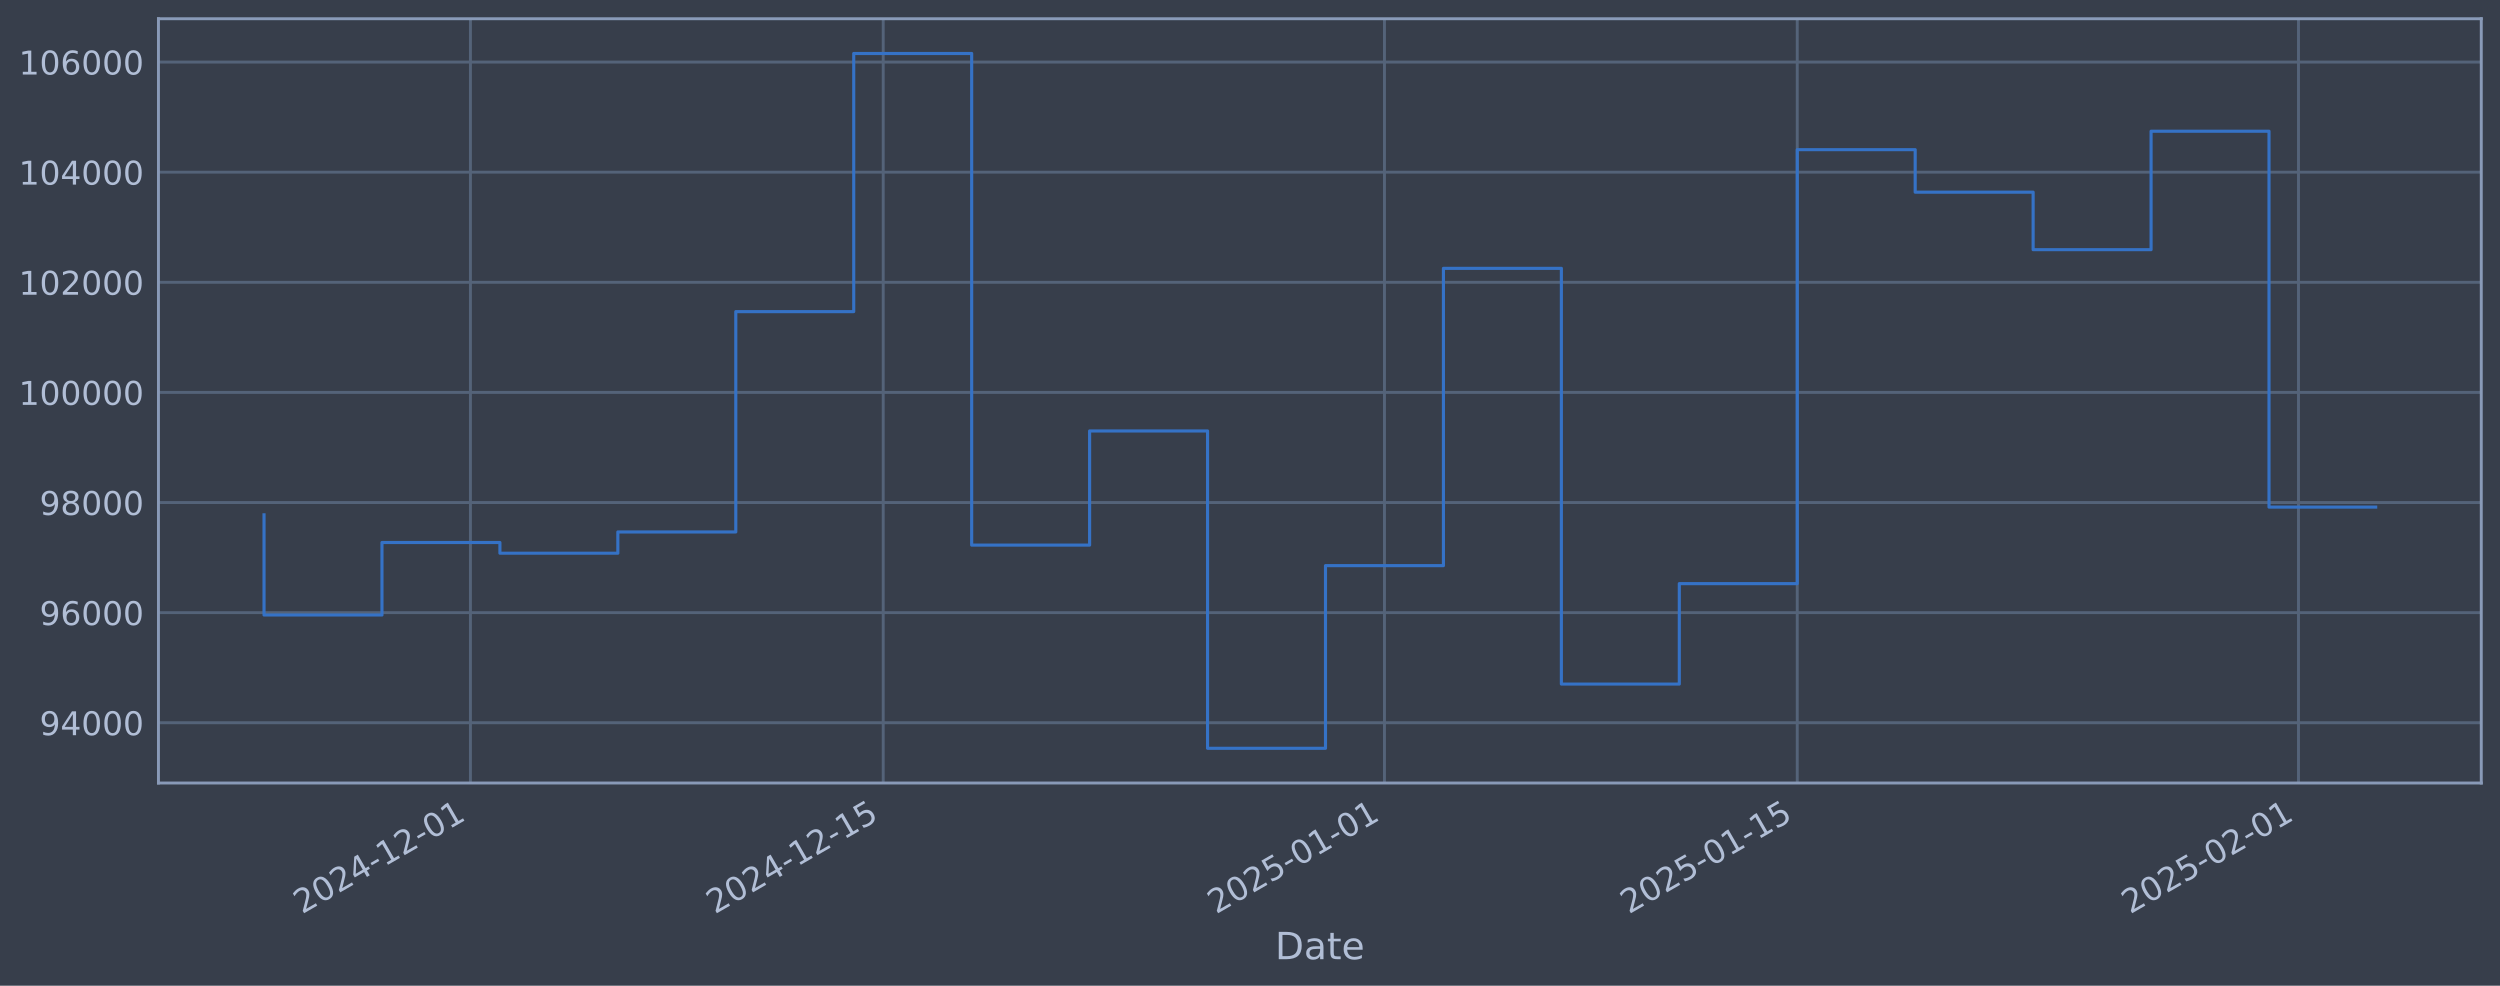
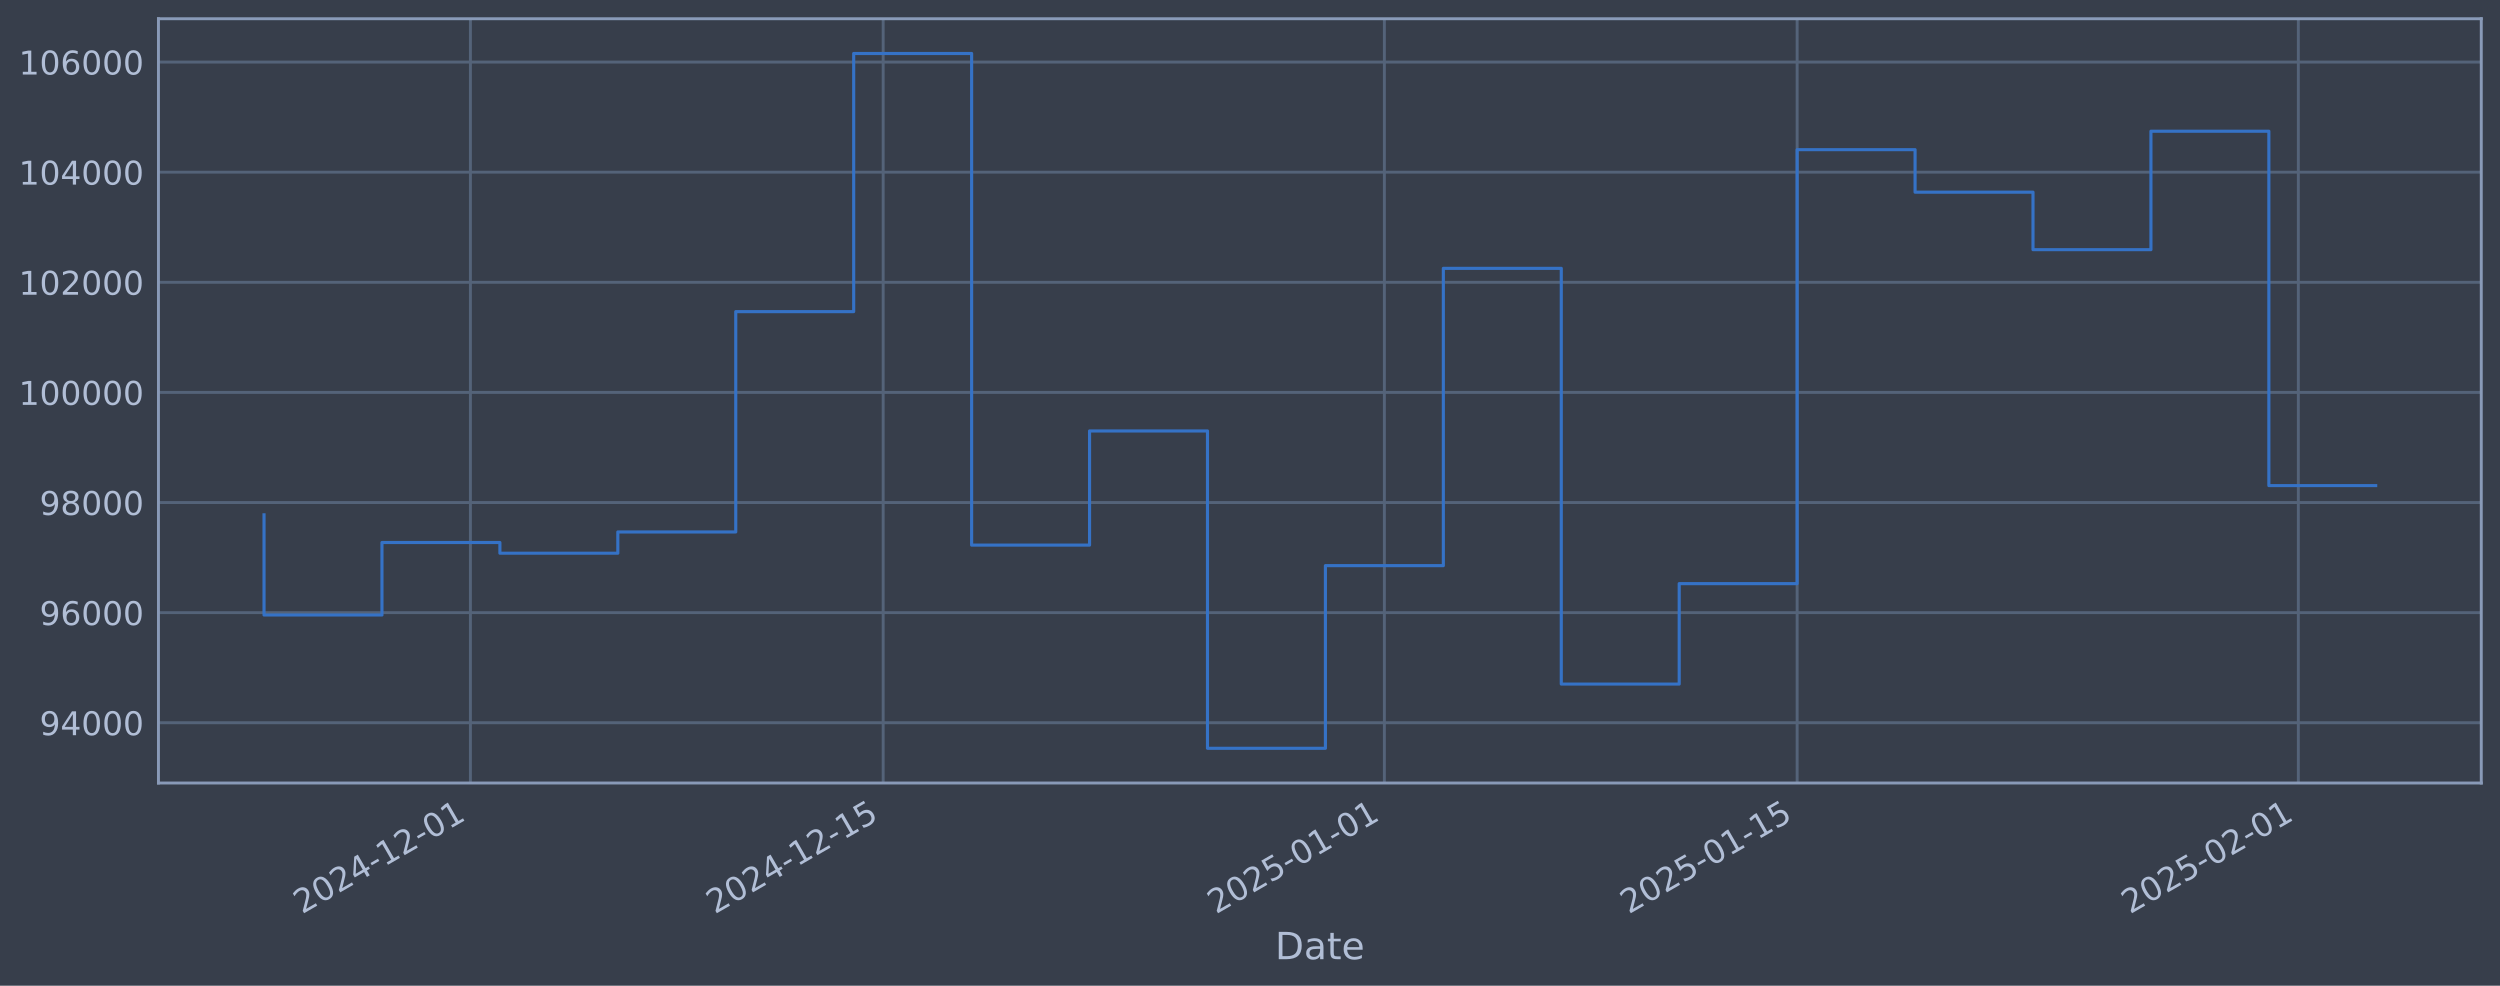
<svg xmlns="http://www.w3.org/2000/svg" xmlns:xlink="http://www.w3.org/1999/xlink" width="960.9pt" height="378.87pt" viewBox="0 0 960.9 378.87" version="1.1">
  <defs>
    <style type="text/css">*{stroke-linejoin: round; stroke-linecap: butt}</style>
  </defs>
  <g id="figure_1">
    <g id="patch_1">
      <path d="M 0 378.87  L 960.9 378.87  L 960.9 0  L 0 0  z " style="fill: #373e4b" />
    </g>
    <g id="axes_1">
      <g id="patch_2">
        <path d="M 60.901 300.96  L 953.701 300.96  L 953.701 7.2  L 60.901 7.2  z " style="fill: #373e4b" />
      </g>
      <g id="matplotlib.axis_1">
        <g id="xtick_1">
          <g id="line2d_1">
-             <path d="M 180.812 300.96  L 180.812 7.2  " clip-path="url(#p7390477d57)" style="fill: none; stroke: #546379; stroke-width: 1.12; stroke-linecap: square" />
+             <path d="M 180.807 300.96  L 180.807 7.2  " clip-path="url(#p9aa0bfe9bf)" style="fill: none; stroke: #546379; stroke-width: 1.12; stroke-linecap: square" />
          </g>
          <g id="line2d_2" />
          <g id="text_1">
-             <g style="fill: #b1bed6" transform="translate(116.0868 351.4642) rotate(-30) scale(0.126 -0.126)">
+             <g style="fill: #b1bed6" transform="translate(116.081 351.4642) rotate(-30) scale(0.126 -0.126)">
              <defs>
                <path id="DejaVuSans-32" d="M 1228 531  L 3431 531  L 3431 0  L 469 0  L 469 531  Q 828 903 1448 1529  Q 2069 2156 2228 2338  Q 2531 2678 2651 2914  Q 2772 3150 2772 3378  Q 2772 3750 2511 3984  Q 2250 4219 1831 4219  Q 1534 4219 1204 4116  Q 875 4013 500 3803  L 500 4441  Q 881 4594 1212 4672  Q 1544 4750 1819 4750  Q 2544 4750 2975 4387  Q 3406 4025 3406 3419  Q 3406 3131 3298 2873  Q 3191 2616 2906 2266  Q 2828 2175 2409 1742  Q 1991 1309 1228 531  z " transform="scale(0.015625)" />
                <path id="DejaVuSans-30" d="M 2034 4250  Q 1547 4250 1301 3770  Q 1056 3291 1056 2328  Q 1056 1369 1301 889  Q 1547 409 2034 409  Q 2525 409 2770 889  Q 3016 1369 3016 2328  Q 3016 3291 2770 3770  Q 2525 4250 2034 4250  z M 2034 4750  Q 2819 4750 3233 4129  Q 3647 3509 3647 2328  Q 3647 1150 3233 529  Q 2819 -91 2034 -91  Q 1250 -91 836 529  Q 422 1150 422 2328  Q 422 3509 836 4129  Q 1250 4750 2034 4750  z " transform="scale(0.015625)" />
                <path id="DejaVuSans-34" d="M 2419 4116  L 825 1625  L 2419 1625  L 2419 4116  z M 2253 4666  L 3047 4666  L 3047 1625  L 3713 1625  L 3713 1100  L 3047 1100  L 3047 0  L 2419 0  L 2419 1100  L 313 1100  L 313 1709  L 2253 4666  z " transform="scale(0.015625)" />
                <path id="DejaVuSans-2d" d="M 313 2009  L 1997 2009  L 1997 1497  L 313 1497  L 313 2009  z " transform="scale(0.015625)" />
                <path id="DejaVuSans-31" d="M 794 531  L 1825 531  L 1825 4091  L 703 3866  L 703 4441  L 1819 4666  L 2450 4666  L 2450 531  L 3481 531  L 3481 0  L 794 0  L 794 531  z " transform="scale(0.015625)" />
              </defs>
              <use xlink:href="#DejaVuSans-32" />
              <use xlink:href="#DejaVuSans-30" transform="translate(63.62305 0)" />
              <use xlink:href="#DejaVuSans-32" transform="translate(127.2461 0)" />
              <use xlink:href="#DejaVuSans-34" transform="translate(190.8691 0)" />
              <use xlink:href="#DejaVuSans-2d" transform="translate(254.4922 0)" />
              <use xlink:href="#DejaVuSans-31" transform="translate(290.5762 0)" />
              <use xlink:href="#DejaVuSans-32" transform="translate(354.1992 0)" />
              <use xlink:href="#DejaVuSans-2d" transform="translate(417.8223 0)" />
              <use xlink:href="#DejaVuSans-30" transform="translate(453.9062 0)" />
              <use xlink:href="#DejaVuSans-31" transform="translate(517.5293 0)" />
            </g>
          </g>
        </g>
        <g id="xtick_2">
          <g id="line2d_3">
-             <path d="M 339.472 300.96  L 339.472 7.2  " clip-path="url(#p7390477d57)" style="fill: none; stroke: #546379; stroke-width: 1.12; stroke-linecap: square" />
+             <path d="M 339.455 300.96  L 339.455 7.2  " clip-path="url(#p9aa0bfe9bf)" style="fill: none; stroke: #546379; stroke-width: 1.12; stroke-linecap: square" />
          </g>
          <g id="line2d_4" />
          <g id="text_2">
-             <g style="fill: #b1bed6" transform="translate(274.7468 351.4642) rotate(-30) scale(0.126 -0.126)">
+             <g style="fill: #b1bed6" transform="translate(274.7294 351.4642) rotate(-30) scale(0.126 -0.126)">
              <defs>
                <path id="DejaVuSans-35" d="M 691 4666  L 3169 4666  L 3169 4134  L 1269 4134  L 1269 2991  Q 1406 3038 1543 3061  Q 1681 3084 1819 3084  Q 2600 3084 3056 2656  Q 3513 2228 3513 1497  Q 3513 744 3044 326  Q 2575 -91 1722 -91  Q 1428 -91 1123 -41  Q 819 9 494 109  L 494 744  Q 775 591 1075 516  Q 1375 441 1709 441  Q 2250 441 2565 725  Q 2881 1009 2881 1497  Q 2881 1984 2565 2268  Q 2250 2553 1709 2553  Q 1456 2553 1204 2497  Q 953 2441 691 2322  L 691 4666  z " transform="scale(0.015625)" />
              </defs>
              <use xlink:href="#DejaVuSans-32" />
              <use xlink:href="#DejaVuSans-30" transform="translate(63.62305 0)" />
              <use xlink:href="#DejaVuSans-32" transform="translate(127.2461 0)" />
              <use xlink:href="#DejaVuSans-34" transform="translate(190.8691 0)" />
              <use xlink:href="#DejaVuSans-2d" transform="translate(254.4922 0)" />
              <use xlink:href="#DejaVuSans-31" transform="translate(290.5762 0)" />
              <use xlink:href="#DejaVuSans-32" transform="translate(354.1992 0)" />
              <use xlink:href="#DejaVuSans-2d" transform="translate(417.8223 0)" />
              <use xlink:href="#DejaVuSans-31" transform="translate(453.9062 0)" />
              <use xlink:href="#DejaVuSans-35" transform="translate(517.5293 0)" />
            </g>
          </g>
        </g>
        <g id="xtick_3">
          <g id="line2d_5">
-             <path d="M 532.131 300.96  L 532.131 7.2  " clip-path="url(#p7390477d57)" style="fill: none; stroke: #546379; stroke-width: 1.12; stroke-linecap: square" />
+             <path d="M 532.099 300.96  L 532.099 7.2  " clip-path="url(#p9aa0bfe9bf)" style="fill: none; stroke: #546379; stroke-width: 1.12; stroke-linecap: square" />
          </g>
          <g id="line2d_6" />
          <g id="text_3">
-             <g style="fill: #b1bed6" transform="translate(467.4053 351.4642) rotate(-30) scale(0.126 -0.126)">
+             <g style="fill: #b1bed6" transform="translate(467.3738 351.4642) rotate(-30) scale(0.126 -0.126)">
              <use xlink:href="#DejaVuSans-32" />
              <use xlink:href="#DejaVuSans-30" transform="translate(63.62305 0)" />
              <use xlink:href="#DejaVuSans-32" transform="translate(127.2461 0)" />
              <use xlink:href="#DejaVuSans-35" transform="translate(190.8691 0)" />
              <use xlink:href="#DejaVuSans-2d" transform="translate(254.4922 0)" />
              <use xlink:href="#DejaVuSans-30" transform="translate(290.5762 0)" />
              <use xlink:href="#DejaVuSans-31" transform="translate(354.1992 0)" />
              <use xlink:href="#DejaVuSans-2d" transform="translate(417.8223 0)" />
              <use xlink:href="#DejaVuSans-30" transform="translate(453.9062 0)" />
              <use xlink:href="#DejaVuSans-31" transform="translate(517.5293 0)" />
            </g>
          </g>
        </g>
        <g id="xtick_4">
          <g id="line2d_7">
-             <path d="M 690.791 300.96  L 690.791 7.2  " clip-path="url(#p7390477d57)" style="fill: none; stroke: #546379; stroke-width: 1.12; stroke-linecap: square" />
+             <path d="M 690.748 300.96  L 690.748 7.2  " clip-path="url(#p9aa0bfe9bf)" style="fill: none; stroke: #546379; stroke-width: 1.12; stroke-linecap: square" />
          </g>
          <g id="line2d_8" />
          <g id="text_4">
-             <g style="fill: #b1bed6" transform="translate(626.0653 351.4642) rotate(-30) scale(0.126 -0.126)">
+             <g style="fill: #b1bed6" transform="translate(626.0222 351.4642) rotate(-30) scale(0.126 -0.126)">
              <use xlink:href="#DejaVuSans-32" />
              <use xlink:href="#DejaVuSans-30" transform="translate(63.62305 0)" />
              <use xlink:href="#DejaVuSans-32" transform="translate(127.2461 0)" />
              <use xlink:href="#DejaVuSans-35" transform="translate(190.8691 0)" />
              <use xlink:href="#DejaVuSans-2d" transform="translate(254.4922 0)" />
              <use xlink:href="#DejaVuSans-30" transform="translate(290.5762 0)" />
              <use xlink:href="#DejaVuSans-31" transform="translate(354.1992 0)" />
              <use xlink:href="#DejaVuSans-2d" transform="translate(417.8223 0)" />
              <use xlink:href="#DejaVuSans-31" transform="translate(453.9062 0)" />
              <use xlink:href="#DejaVuSans-35" transform="translate(517.5293 0)" />
            </g>
          </g>
        </g>
        <g id="xtick_5">
          <g id="line2d_9">
-             <path d="M 883.449 300.96  L 883.449 7.2  " clip-path="url(#p7390477d57)" style="fill: none; stroke: #546379; stroke-width: 1.12; stroke-linecap: square" />
+             <path d="M 883.392 300.96  L 883.392 7.2  " clip-path="url(#p9aa0bfe9bf)" style="fill: none; stroke: #546379; stroke-width: 1.12; stroke-linecap: square" />
          </g>
          <g id="line2d_10" />
          <g id="text_5">
-             <g style="fill: #b1bed6" transform="translate(818.7238 351.4642) rotate(-30) scale(0.126 -0.126)">
+             <g style="fill: #b1bed6" transform="translate(818.6667 351.4642) rotate(-30) scale(0.126 -0.126)">
              <use xlink:href="#DejaVuSans-32" />
              <use xlink:href="#DejaVuSans-30" transform="translate(63.62305 0)" />
              <use xlink:href="#DejaVuSans-32" transform="translate(127.2461 0)" />
              <use xlink:href="#DejaVuSans-35" transform="translate(190.8691 0)" />
              <use xlink:href="#DejaVuSans-2d" transform="translate(254.4922 0)" />
              <use xlink:href="#DejaVuSans-30" transform="translate(290.5762 0)" />
              <use xlink:href="#DejaVuSans-32" transform="translate(354.1992 0)" />
              <use xlink:href="#DejaVuSans-2d" transform="translate(417.8223 0)" />
              <use xlink:href="#DejaVuSans-30" transform="translate(453.9062 0)" />
              <use xlink:href="#DejaVuSans-31" transform="translate(517.5293 0)" />
            </g>
          </g>
        </g>
        <g id="text_6">
          <g style="fill: #b1bed6" transform="translate(490.0914 368.6753) scale(0.144 -0.144)">
            <defs>
              <path id="DejaVuSans-44" d="M 1259 4147  L 1259 519  L 2022 519  Q 2988 519 3436 956  Q 3884 1394 3884 2338  Q 3884 3275 3436 3711  Q 2988 4147 2022 4147  L 1259 4147  z M 628 4666  L 1925 4666  Q 3281 4666 3915 4102  Q 4550 3538 4550 2338  Q 4550 1131 3912 565  Q 3275 0 1925 0  L 628 0  L 628 4666  z " transform="scale(0.015625)" />
              <path id="DejaVuSans-61" d="M 2194 1759  Q 1497 1759 1228 1600  Q 959 1441 959 1056  Q 959 750 1161 570  Q 1363 391 1709 391  Q 2188 391 2477 730  Q 2766 1069 2766 1631  L 2766 1759  L 2194 1759  z M 3341 1997  L 3341 0  L 2766 0  L 2766 531  Q 2569 213 2275 61  Q 1981 -91 1556 -91  Q 1019 -91 701 211  Q 384 513 384 1019  Q 384 1609 779 1909  Q 1175 2209 1959 2209  L 2766 2209  L 2766 2266  Q 2766 2663 2505 2880  Q 2244 3097 1772 3097  Q 1472 3097 1187 3025  Q 903 2953 641 2809  L 641 3341  Q 956 3463 1253 3523  Q 1550 3584 1831 3584  Q 2591 3584 2966 3190  Q 3341 2797 3341 1997  z " transform="scale(0.015625)" />
              <path id="DejaVuSans-74" d="M 1172 4494  L 1172 3500  L 2356 3500  L 2356 3053  L 1172 3053  L 1172 1153  Q 1172 725 1289 603  Q 1406 481 1766 481  L 2356 481  L 2356 0  L 1766 0  Q 1100 0 847 248  Q 594 497 594 1153  L 594 3053  L 172 3053  L 172 3500  L 594 3500  L 594 4494  L 1172 4494  z " transform="scale(0.015625)" />
              <path id="DejaVuSans-65" d="M 3597 1894  L 3597 1613  L 953 1613  Q 991 1019 1311 708  Q 1631 397 2203 397  Q 2534 397 2845 478  Q 3156 559 3463 722  L 3463 178  Q 3153 47 2828 -22  Q 2503 -91 2169 -91  Q 1331 -91 842 396  Q 353 884 353 1716  Q 353 2575 817 3079  Q 1281 3584 2069 3584  Q 2775 3584 3186 3129  Q 3597 2675 3597 1894  z M 3022 2063  Q 3016 2534 2758 2815  Q 2500 3097 2075 3097  Q 1594 3097 1305 2825  Q 1016 2553 972 2059  L 3022 2063  z " transform="scale(0.015625)" />
            </defs>
            <use xlink:href="#DejaVuSans-44" />
            <use xlink:href="#DejaVuSans-61" transform="translate(77.00195 0)" />
            <use xlink:href="#DejaVuSans-74" transform="translate(138.2812 0)" />
            <use xlink:href="#DejaVuSans-65" transform="translate(177.4902 0)" />
          </g>
        </g>
      </g>
      <g id="matplotlib.axis_2">
        <g id="ytick_1">
          <g id="line2d_11">
-             <path d="M 60.901 277.797  L 953.701 277.797  " clip-path="url(#p7390477d57)" style="fill: none; stroke: #546379; stroke-width: 1.12; stroke-linecap: square" />
+             <path d="M 60.901 277.797  L 953.701 277.797  " clip-path="url(#p9aa0bfe9bf)" style="fill: none; stroke: #546379; stroke-width: 1.12; stroke-linecap: square" />
          </g>
          <g id="line2d_12" />
          <g id="text_7">
            <g style="fill: #b1bed6" transform="translate(15.21675 282.5841) scale(0.126 -0.126)">
              <defs>
                <path id="DejaVuSans-39" d="M 703 97  L 703 672  Q 941 559 1184 500  Q 1428 441 1663 441  Q 2288 441 2617 861  Q 2947 1281 2994 2138  Q 2813 1869 2534 1725  Q 2256 1581 1919 1581  Q 1219 1581 811 2004  Q 403 2428 403 3163  Q 403 3881 828 4315  Q 1253 4750 1959 4750  Q 2769 4750 3195 4129  Q 3622 3509 3622 2328  Q 3622 1225 3098 567  Q 2575 -91 1691 -91  Q 1453 -91 1209 -44  Q 966 3 703 97  z M 1959 2075  Q 2384 2075 2632 2365  Q 2881 2656 2881 3163  Q 2881 3666 2632 3958  Q 2384 4250 1959 4250  Q 1534 4250 1286 3958  Q 1038 3666 1038 3163  Q 1038 2656 1286 2365  Q 1534 2075 1959 2075  z " transform="scale(0.015625)" />
              </defs>
              <use xlink:href="#DejaVuSans-39" />
              <use xlink:href="#DejaVuSans-34" transform="translate(63.62305 0)" />
              <use xlink:href="#DejaVuSans-30" transform="translate(127.2461 0)" />
              <use xlink:href="#DejaVuSans-30" transform="translate(190.8691 0)" />
              <use xlink:href="#DejaVuSans-30" transform="translate(254.4922 0)" />
            </g>
          </g>
        </g>
        <g id="ytick_2">
          <g id="line2d_13">
-             <path d="M 60.901 235.473  L 953.701 235.473  " clip-path="url(#p7390477d57)" style="fill: none; stroke: #546379; stroke-width: 1.12; stroke-linecap: square" />
+             <path d="M 60.901 235.473  L 953.701 235.473  " clip-path="url(#p9aa0bfe9bf)" style="fill: none; stroke: #546379; stroke-width: 1.12; stroke-linecap: square" />
          </g>
          <g id="line2d_14" />
          <g id="text_8">
            <g style="fill: #b1bed6" transform="translate(15.21675 240.2602) scale(0.126 -0.126)">
              <defs>
                <path id="DejaVuSans-36" d="M 2113 2584  Q 1688 2584 1439 2293  Q 1191 2003 1191 1497  Q 1191 994 1439 701  Q 1688 409 2113 409  Q 2538 409 2786 701  Q 3034 994 3034 1497  Q 3034 2003 2786 2293  Q 2538 2584 2113 2584  z M 3366 4563  L 3366 3988  Q 3128 4100 2886 4159  Q 2644 4219 2406 4219  Q 1781 4219 1451 3797  Q 1122 3375 1075 2522  Q 1259 2794 1537 2939  Q 1816 3084 2150 3084  Q 2853 3084 3261 2657  Q 3669 2231 3669 1497  Q 3669 778 3244 343  Q 2819 -91 2113 -91  Q 1303 -91 875 529  Q 447 1150 447 2328  Q 447 3434 972 4092  Q 1497 4750 2381 4750  Q 2619 4750 2861 4703  Q 3103 4656 3366 4563  z " transform="scale(0.015625)" />
              </defs>
              <use xlink:href="#DejaVuSans-39" />
              <use xlink:href="#DejaVuSans-36" transform="translate(63.62305 0)" />
              <use xlink:href="#DejaVuSans-30" transform="translate(127.2461 0)" />
              <use xlink:href="#DejaVuSans-30" transform="translate(190.8691 0)" />
              <use xlink:href="#DejaVuSans-30" transform="translate(254.4922 0)" />
            </g>
          </g>
        </g>
        <g id="ytick_3">
          <g id="line2d_15">
-             <path d="M 60.901 193.149  L 953.701 193.149  " clip-path="url(#p7390477d57)" style="fill: none; stroke: #546379; stroke-width: 1.12; stroke-linecap: square" />
+             <path d="M 60.901 193.149  L 953.701 193.149  " clip-path="url(#p9aa0bfe9bf)" style="fill: none; stroke: #546379; stroke-width: 1.12; stroke-linecap: square" />
          </g>
          <g id="line2d_16" />
          <g id="text_9">
            <g style="fill: #b1bed6" transform="translate(15.21675 197.9364) scale(0.126 -0.126)">
              <defs>
                <path id="DejaVuSans-38" d="M 2034 2216  Q 1584 2216 1326 1975  Q 1069 1734 1069 1313  Q 1069 891 1326 650  Q 1584 409 2034 409  Q 2484 409 2743 651  Q 3003 894 3003 1313  Q 3003 1734 2745 1975  Q 2488 2216 2034 2216  z M 1403 2484  Q 997 2584 770 2862  Q 544 3141 544 3541  Q 544 4100 942 4425  Q 1341 4750 2034 4750  Q 2731 4750 3128 4425  Q 3525 4100 3525 3541  Q 3525 3141 3298 2862  Q 3072 2584 2669 2484  Q 3125 2378 3379 2068  Q 3634 1759 3634 1313  Q 3634 634 3220 271  Q 2806 -91 2034 -91  Q 1263 -91 848 271  Q 434 634 434 1313  Q 434 1759 690 2068  Q 947 2378 1403 2484  z M 1172 3481  Q 1172 3119 1398 2916  Q 1625 2713 2034 2713  Q 2441 2713 2670 2916  Q 2900 3119 2900 3481  Q 2900 3844 2670 4047  Q 2441 4250 2034 4250  Q 1625 4250 1398 4047  Q 1172 3844 1172 3481  z " transform="scale(0.015625)" />
              </defs>
              <use xlink:href="#DejaVuSans-39" />
              <use xlink:href="#DejaVuSans-38" transform="translate(63.62305 0)" />
              <use xlink:href="#DejaVuSans-30" transform="translate(127.2461 0)" />
              <use xlink:href="#DejaVuSans-30" transform="translate(190.8691 0)" />
              <use xlink:href="#DejaVuSans-30" transform="translate(254.4922 0)" />
            </g>
          </g>
        </g>
        <g id="ytick_4">
          <g id="line2d_17">
-             <path d="M 60.901 150.826  L 953.701 150.826  " clip-path="url(#p7390477d57)" style="fill: none; stroke: #546379; stroke-width: 1.12; stroke-linecap: square" />
+             <path d="M 60.901 150.826  L 953.701 150.826  " clip-path="url(#p9aa0bfe9bf)" style="fill: none; stroke: #546379; stroke-width: 1.12; stroke-linecap: square" />
          </g>
          <g id="line2d_18" />
          <g id="text_10">
            <g style="fill: #b1bed6" transform="translate(7.2 155.6126) scale(0.126 -0.126)">
              <use xlink:href="#DejaVuSans-31" />
              <use xlink:href="#DejaVuSans-30" transform="translate(63.62305 0)" />
              <use xlink:href="#DejaVuSans-30" transform="translate(127.2461 0)" />
              <use xlink:href="#DejaVuSans-30" transform="translate(190.8691 0)" />
              <use xlink:href="#DejaVuSans-30" transform="translate(254.4922 0)" />
              <use xlink:href="#DejaVuSans-30" transform="translate(318.1152 0)" />
            </g>
          </g>
        </g>
        <g id="ytick_5">
          <g id="line2d_19">
-             <path d="M 60.901 108.502  L 953.701 108.502  " clip-path="url(#p7390477d57)" style="fill: none; stroke: #546379; stroke-width: 1.12; stroke-linecap: square" />
+             <path d="M 60.901 108.502  L 953.701 108.502  " clip-path="url(#p9aa0bfe9bf)" style="fill: none; stroke: #546379; stroke-width: 1.12; stroke-linecap: square" />
          </g>
          <g id="line2d_20" />
          <g id="text_11">
            <g style="fill: #b1bed6" transform="translate(7.2 113.2888) scale(0.126 -0.126)">
              <use xlink:href="#DejaVuSans-31" />
              <use xlink:href="#DejaVuSans-30" transform="translate(63.62305 0)" />
              <use xlink:href="#DejaVuSans-32" transform="translate(127.2461 0)" />
              <use xlink:href="#DejaVuSans-30" transform="translate(190.8691 0)" />
              <use xlink:href="#DejaVuSans-30" transform="translate(254.4922 0)" />
              <use xlink:href="#DejaVuSans-30" transform="translate(318.1152 0)" />
            </g>
          </g>
        </g>
        <g id="ytick_6">
          <g id="line2d_21">
-             <path d="M 60.901 66.178  L 953.701 66.178  " clip-path="url(#p7390477d57)" style="fill: none; stroke: #546379; stroke-width: 1.12; stroke-linecap: square" />
+             <path d="M 60.901 66.178  L 953.701 66.178  " clip-path="url(#p9aa0bfe9bf)" style="fill: none; stroke: #546379; stroke-width: 1.12; stroke-linecap: square" />
          </g>
          <g id="line2d_22" />
          <g id="text_12">
            <g style="fill: #b1bed6" transform="translate(7.2 70.96502) scale(0.126 -0.126)">
              <use xlink:href="#DejaVuSans-31" />
              <use xlink:href="#DejaVuSans-30" transform="translate(63.62305 0)" />
              <use xlink:href="#DejaVuSans-34" transform="translate(127.2461 0)" />
              <use xlink:href="#DejaVuSans-30" transform="translate(190.8691 0)" />
              <use xlink:href="#DejaVuSans-30" transform="translate(254.4922 0)" />
              <use xlink:href="#DejaVuSans-30" transform="translate(318.1152 0)" />
            </g>
          </g>
        </g>
        <g id="ytick_7">
          <g id="line2d_23">
-             <path d="M 60.901 23.854  L 953.701 23.854  " clip-path="url(#p7390477d57)" style="fill: none; stroke: #546379; stroke-width: 1.12; stroke-linecap: square" />
+             <path d="M 60.901 23.854  L 953.701 23.854  " clip-path="url(#p9aa0bfe9bf)" style="fill: none; stroke: #546379; stroke-width: 1.12; stroke-linecap: square" />
          </g>
          <g id="line2d_24" />
          <g id="text_13">
            <g style="fill: #b1bed6" transform="translate(7.2 28.64121) scale(0.126 -0.126)">
              <use xlink:href="#DejaVuSans-31" />
              <use xlink:href="#DejaVuSans-30" transform="translate(63.62305 0)" />
              <use xlink:href="#DejaVuSans-36" transform="translate(127.2461 0)" />
              <use xlink:href="#DejaVuSans-30" transform="translate(190.8691 0)" />
              <use xlink:href="#DejaVuSans-30" transform="translate(254.4922 0)" />
              <use xlink:href="#DejaVuSans-30" transform="translate(318.1152 0)" />
            </g>
          </g>
        </g>
      </g>
      <g id="line2d_25">
-         <path d="M 101.482 197.87  L 101.482 236.383  L 146.814 236.383  L 146.814 208.521  L 192.145 208.521  L 192.145 212.628  L 237.477 212.628  L 237.477 204.459  L 282.808 204.459  L 282.808 119.77  L 328.139 119.77  L 328.139 20.553  L 373.471 20.553  L 373.471 209.517  L 418.802 209.517  L 418.802 165.636  L 464.134 165.636  L 464.134 287.607  L 509.465 287.607  L 509.465 217.409  L 554.797 217.409  L 554.797 103.141  L 600.128 103.141  L 600.128 262.927  L 645.459 262.927  L 645.459 224.318  L 690.791 224.318  L 690.791 57.525  L 736.122 57.525  L 736.122 73.859  L 781.454 73.859  L 781.454 95.961  L 826.785 95.961  L 826.785 50.434  L 872.116 50.434  L 872.116 194.911  L 913.119 194.911  " clip-path="url(#p7390477d57)" style="fill: none; stroke: #3572c6; stroke-width: 1.2; stroke-linecap: square" />
+         <path d="M 101.482 197.87  L 101.482 236.383  L 146.81 236.383  L 146.81 208.521  L 192.139 208.521  L 192.139 212.628  L 237.467 212.628  L 237.467 204.459  L 282.795 204.459  L 282.795 119.77  L 328.123 119.77  L 328.123 20.553  L 373.451 20.553  L 373.451 209.517  L 418.779 209.517  L 418.779 165.636  L 464.107 165.636  L 464.107 287.607  L 509.435 287.607  L 509.435 217.409  L 554.763 217.409  L 554.763 103.141  L 600.092 103.141  L 600.092 262.927  L 645.42 262.927  L 645.42 224.318  L 690.748 224.318  L 690.748 57.525  L 736.076 57.525  L 736.076 73.859  L 781.404 73.859  L 781.404 95.961  L 826.732 95.961  L 826.732 50.434  L 872.06 50.434  L 872.06 186.644  L 913.119 186.644  " clip-path="url(#p9aa0bfe9bf)" style="fill: none; stroke: #3572c6; stroke-width: 1.2; stroke-linecap: square" />
      </g>
      <g id="patch_3">
        <path d="M 60.901 300.96  L 60.901 7.2  " style="fill: none; stroke: #899ab8; stroke-width: 1.12; stroke-linejoin: miter; stroke-linecap: square" />
      </g>
      <g id="patch_4">
        <path d="M 953.701 300.96  L 953.701 7.2  " style="fill: none; stroke: #899ab8; stroke-width: 1.12; stroke-linejoin: miter; stroke-linecap: square" />
      </g>
      <g id="patch_5">
        <path d="M 60.901 300.96  L 953.701 300.96  " style="fill: none; stroke: #899ab8; stroke-width: 1.12; stroke-linejoin: miter; stroke-linecap: square" />
      </g>
      <g id="patch_6">
        <path d="M 60.901 7.2  L 953.701 7.2  " style="fill: none; stroke: #899ab8; stroke-width: 1.12; stroke-linejoin: miter; stroke-linecap: square" />
      </g>
    </g>
  </g>
  <defs>
-     <clipPath id="p7390477d57">
+     <clipPath id="p9aa0bfe9bf">
      <rect x="60.901" y="7.2" width="892.8" height="293.76" />
    </clipPath>
  </defs>
</svg>
